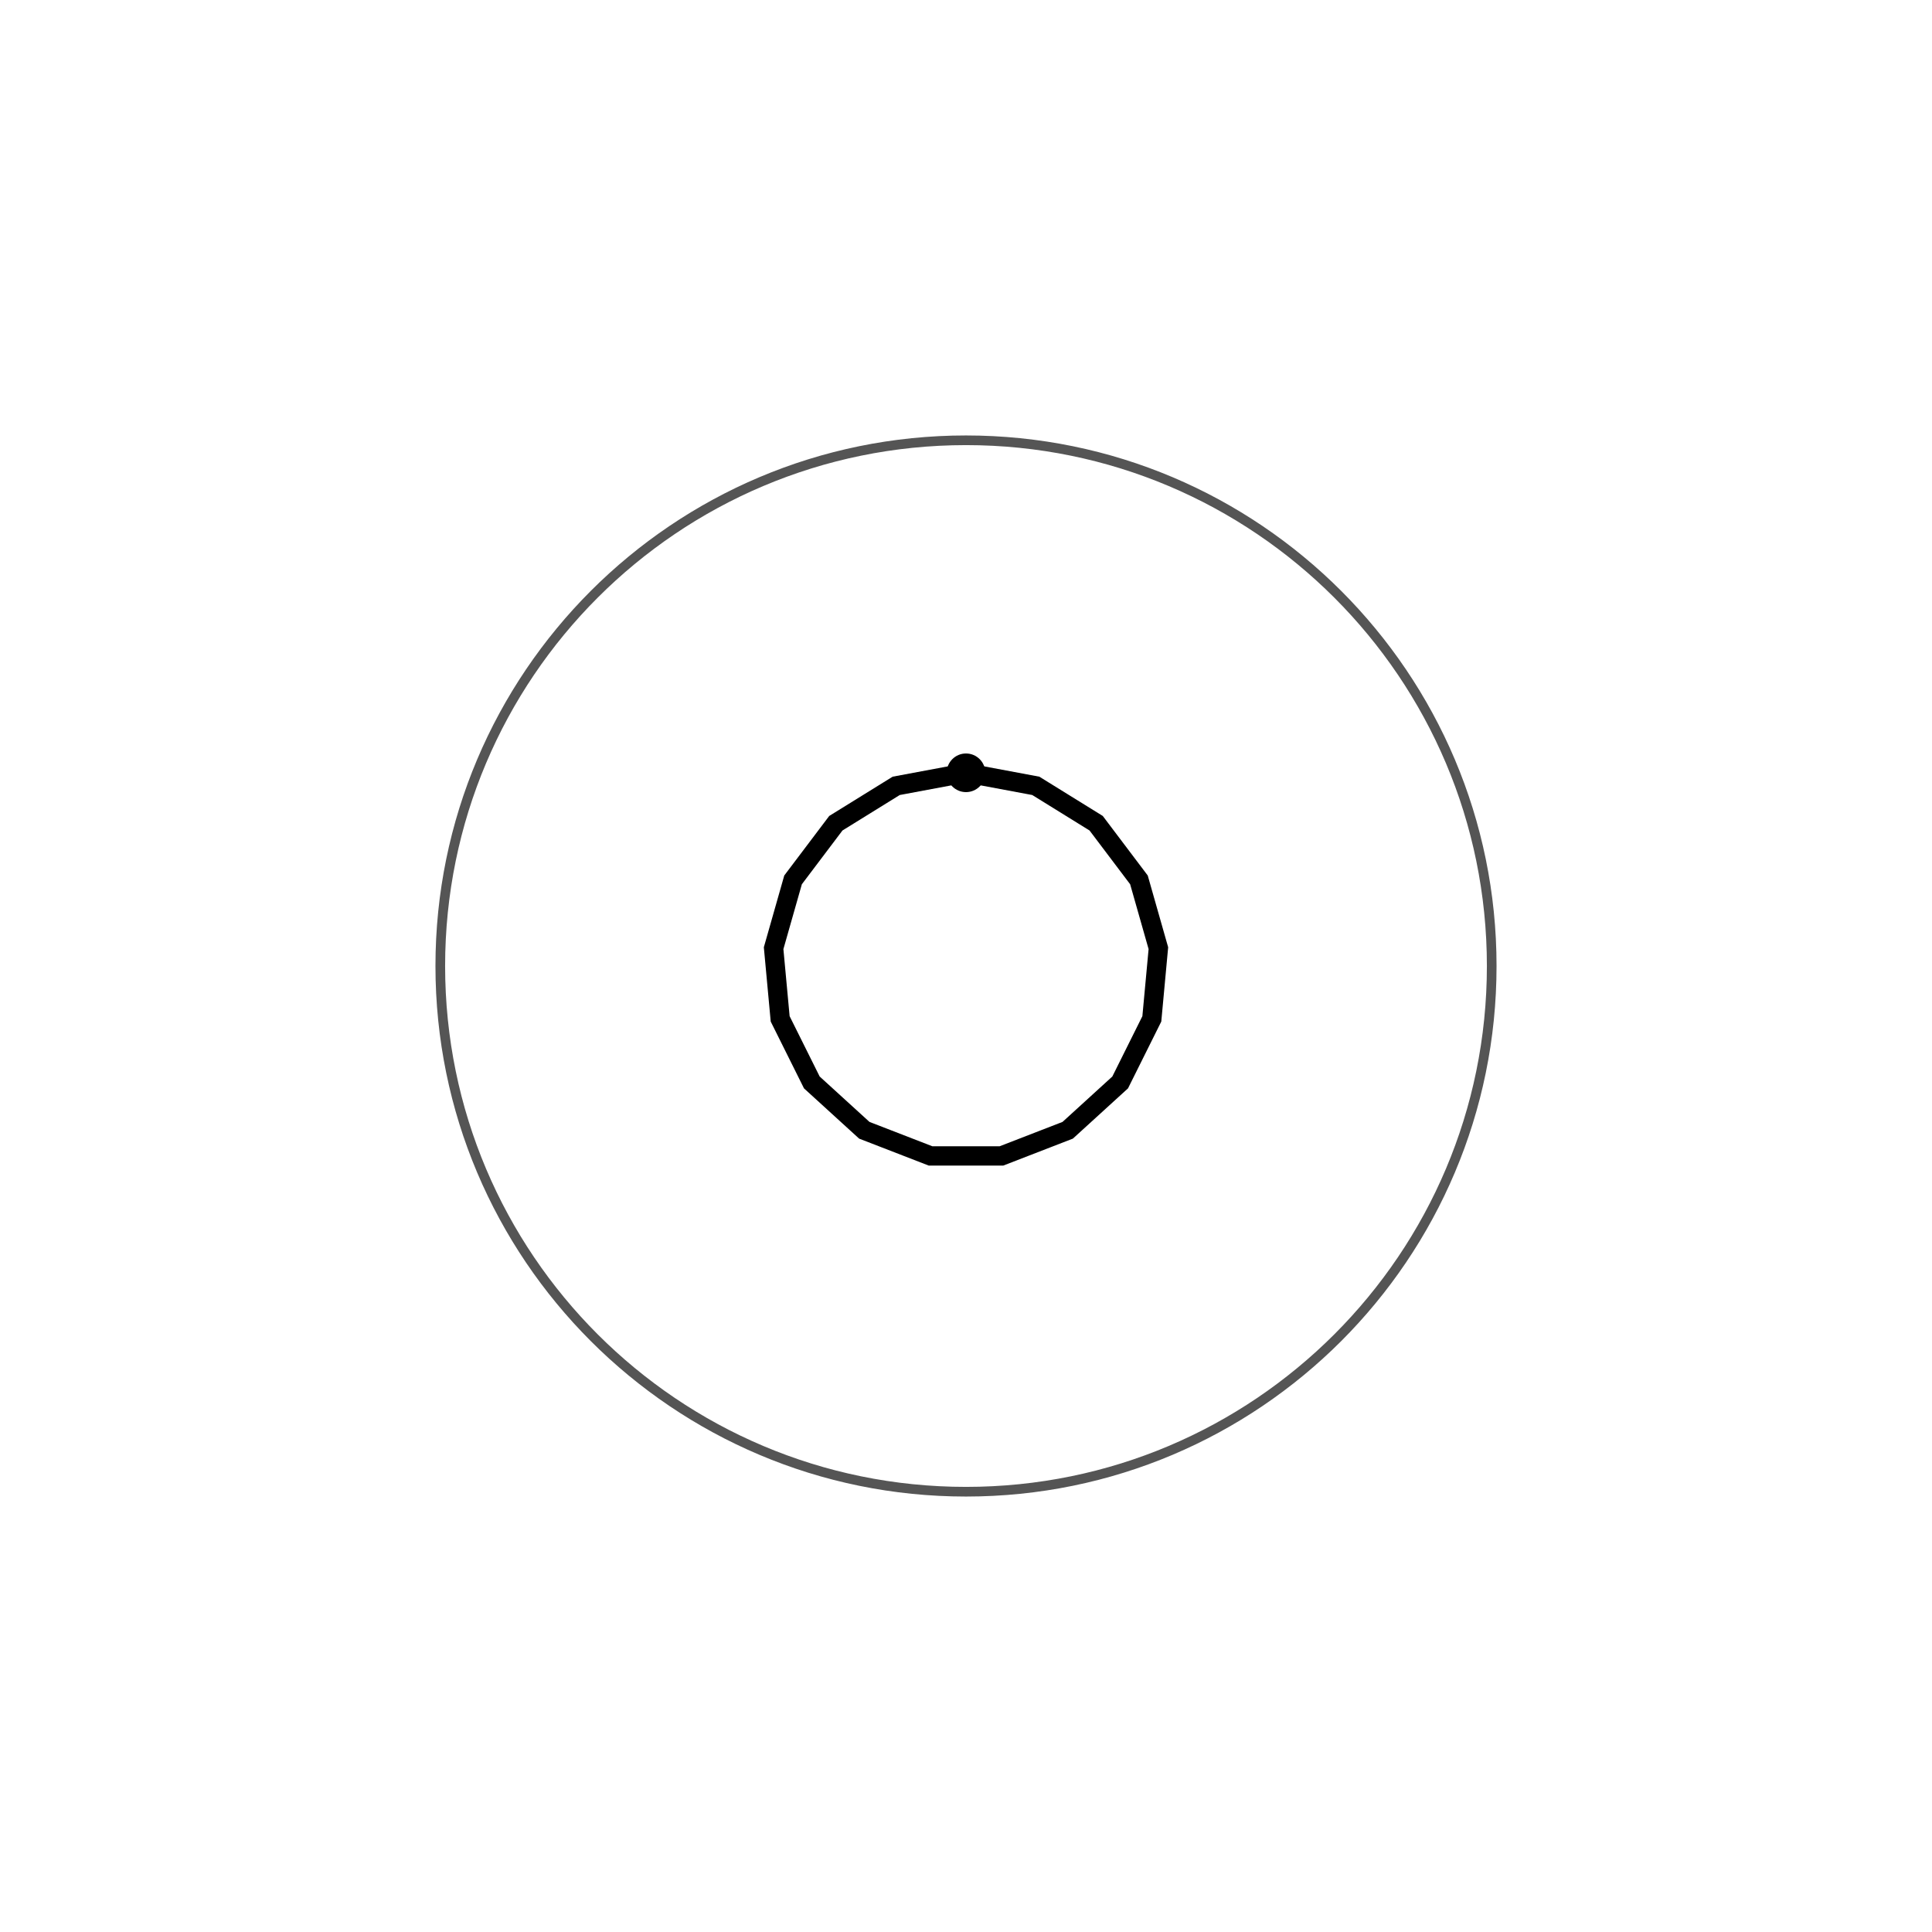
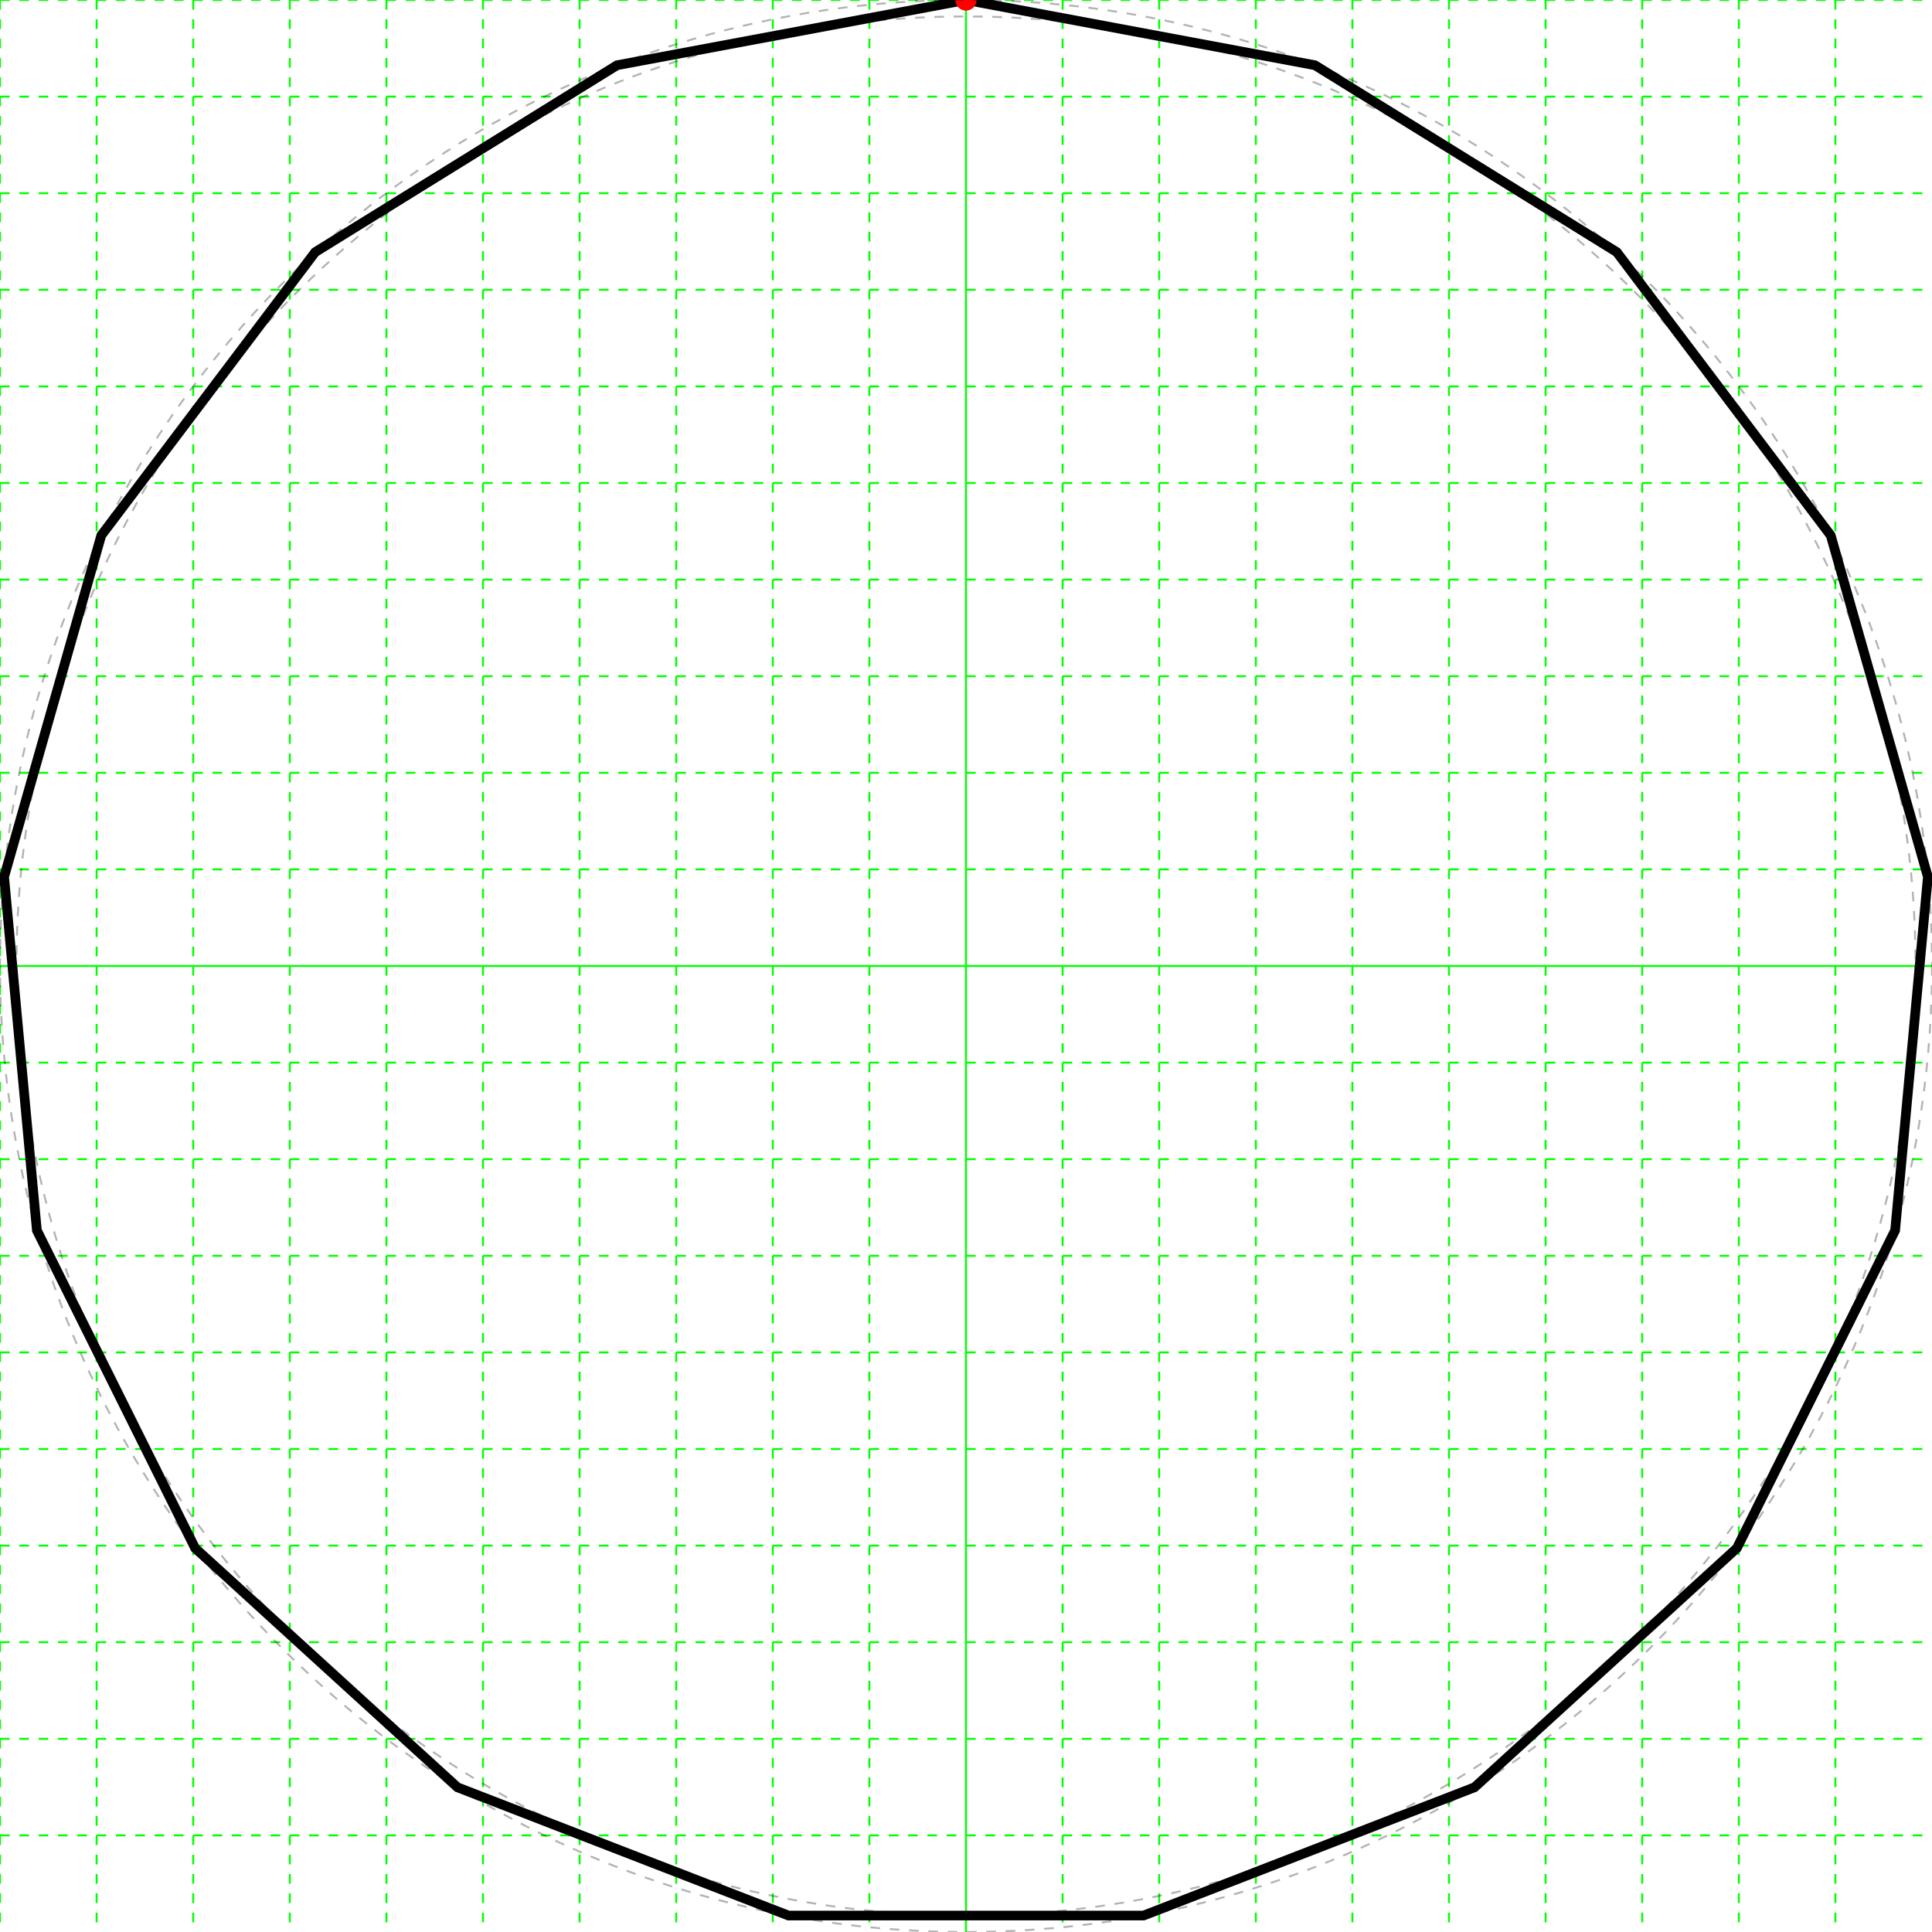
<svg xmlns="http://www.w3.org/2000/svg" height="200" width="200">
+   <g id="grid">
+     <line stroke="#00ff00" stroke-dasharray="1,1" stroke-width="0.2" x1="0" x2="0" y1="0" y2="200" />
+     <line stroke="#00ff00" stroke-dasharray="1,1" stroke-width="0.2" x1="10" x2="10" y1="0" y2="200" />
+     <line stroke="#00ff00" stroke-dasharray="1,1" stroke-width="0.2" x1="20" x2="20" y1="0" y2="200" />
+     <line stroke="#00ff00" stroke-dasharray="1,1" stroke-width="0.2" x1="30" x2="30" y1="0" y2="200" />
+     <line stroke="#00ff00" stroke-dasharray="1,1" stroke-width="0.2" x1="40" x2="40" y1="0" y2="200" />
+     <line stroke="#00ff00" stroke-dasharray="1,1" stroke-width="0.2" x1="50" x2="50" y1="0" y2="200" />
+     <line stroke="#00ff00" stroke-dasharray="1,1" stroke-width="0.2" x1="60" x2="60" y1="0" y2="200" />
+     <line stroke="#00ff00" stroke-dasharray="1,1" stroke-width="0.2" x1="70" x2="70" y1="0" y2="200" />
+     <line stroke="#00ff00" stroke-dasharray="1,1" stroke-width="0.2" x1="80" x2="80" y1="0" y2="200" />
+     <line stroke="#00ff00" stroke-dasharray="1,1" stroke-width="0.2" x1="90" x2="90" y1="0" y2="200" />
+     <line stroke="#00ff00" stroke-width="0.2" x1="100" x2="100" y1="0" y2="200" />
+     <line stroke="#00ff00" stroke-dasharray="1,1" stroke-width="0.2" x1="110" x2="110" y1="0" y2="200" />
+     <line stroke="#00ff00" stroke-dasharray="1,1" stroke-width="0.2" x1="120" x2="120" y1="0" y2="200" />
+     <line stroke="#00ff00" stroke-dasharray="1,1" stroke-width="0.2" x1="130" x2="130" y1="0" y2="200" />
+     <line stroke="#00ff00" stroke-dasharray="1,1" stroke-width="0.2" x1="140" x2="140" y1="0" y2="200" />
+     <line stroke="#00ff00" stroke-dasharray="1,1" stroke-width="0.2" x1="150" x2="150" y1="0" y2="200" />
+     <line stroke="#00ff00" stroke-dasharray="1,1" stroke-width="0.2" x1="160" x2="160" y1="0" y2="200" />
+     <line stroke="#00ff00" stroke-dasharray="1,1" stroke-width="0.2" x1="170" x2="170" y1="0" y2="200" />
+     <line stroke="#00ff00" stroke-dasharray="1,1" stroke-width="0.2" x1="180" x2="180" y1="0" y2="200" />
+     <line stroke="#00ff00" stroke-dasharray="1,1" stroke-width="0.2" x1="190" x2="190" y1="0" y2="200" />
+     <line stroke="#00ff00" stroke-dasharray="1,1" stroke-width="0.2" x1="0" x2="200" y1="0" y2="0" />
+     <line stroke="#00ff00" stroke-dasharray="1,1" stroke-width="0.2" x1="0" x2="200" y1="10" y2="10" />
+     <line stroke="#00ff00" stroke-dasharray="1,1" stroke-width="0.2" x1="0" x2="200" y1="20" y2="20" />
+     <line stroke="#00ff00" stroke-dasharray="1,1" stroke-width="0.2" x1="0" x2="200" y1="30" y2="30" />
+     <line stroke="#00ff00" stroke-dasharray="1,1" stroke-width="0.2" x1="0" x2="200" y1="40" y2="40" />
+     <line stroke="#00ff00" stroke-dasharray="1,1" stroke-width="0.2" x1="0" x2="200" y1="50" y2="50" />
+     <line stroke="#00ff00" stroke-dasharray="1,1" stroke-width="0.2" x1="0" x2="200" y1="60" y2="60" />
+     <line stroke="#00ff00" stroke-dasharray="1,1" stroke-width="0.2" x1="0" x2="200" y1="70" y2="70" />
+     <line stroke="#00ff00" stroke-dasharray="1,1" stroke-width="0.2" x1="0" x2="200" y1="80" y2="80" />
+     <line stroke="#00ff00" stroke-dasharray="1,1" stroke-width="0.2" x1="0" x2="200" y1="90" y2="90" />
+     <line stroke="#00ff00" stroke-width="0.2" x1="0" x2="200" y1="100" y2="100" />
+     <line stroke="#00ff00" stroke-dasharray="1,1" stroke-width="0.2" x1="0" x2="200" y1="110" y2="110" />
+     <line stroke="#00ff00" stroke-dasharray="1,1" stroke-width="0.2" x1="0" x2="200" y1="120" y2="120" />
+     <line stroke="#00ff00" stroke-dasharray="1,1" stroke-width="0.2" x1="0" x2="200" y1="130" y2="130" />
+     <line stroke="#00ff00" stroke-dasharray="1,1" stroke-width="0.2" x1="0" x2="200" y1="140" y2="140" />
+     <line stroke="#00ff00" stroke-dasharray="1,1" stroke-width="0.2" x1="0" x2="200" y1="150" y2="150" />
+     <line stroke="#00ff00" stroke-dasharray="1,1" stroke-width="0.2" x1="0" x2="200" y1="160" y2="160" />
+     <line stroke="#00ff00" stroke-dasharray="1,1" stroke-width="0.2" x1="0" x2="200" y1="170" y2="170" />
+     <line stroke="#00ff00" stroke-dasharray="1,1" stroke-width="0.2" x1="0" x2="200" y1="180" y2="180" />
+     <line stroke="#00ff00" stroke-dasharray="1,1" stroke-width="0.2" x1="0" x2="200" y1="190" y2="190" />
+   </g>
  <g>
-     <polygon fill="none" points="100.0,80.0 107.225,81.351 113.474,85.22 117.903,91.085 119.915,98.155 119.237,105.473 115.96,112.053 110.529,117.004 103.675,119.659 96.325,119.659 89.471,117.004 84.04,112.053 80.763,105.473 80.085,98.155 82.097,91.085 86.526,85.22 92.775,81.351" stroke="black" stroke-width="2" />
-     <circle color="#ff0000" cx="100.0" cy="80.0" r="2" />
-     <circle cx="100.0" cy="100.0" fill="none" r="54.422" stroke="#555555" stroke-width="1" />
+     <polygon fill="none" points="100.0,0.0 136.124,6.753 167.37,26.099 189.516,55.426 199.573,90.773 196.183,127.366 179.802,160.263 152.643,185.022 118.375,198.297 81.625,198.297 47.357,185.022 20.198,160.263 3.817,127.366 0.427,90.773 10.484,55.426 32.63,26.099 63.876,6.753" stroke="black" stroke-width="1" />
+     <circle cx="100.0" cy="0.0" fill="#ff0000" r="1.1" />
+     <circle cx="100.0" cy="100.0" fill="none" r="100.0" stroke="black" stroke-dasharray="1,1" stroke-opacity="0.3" stroke-width="0.2" />
+     <circle cx="100.0" cy="100.0" fill="none" r="98.297" stroke="black" stroke-dasharray="1,1" stroke-opacity="0.3" stroke-width="0.2" />
  </g>
</svg>
